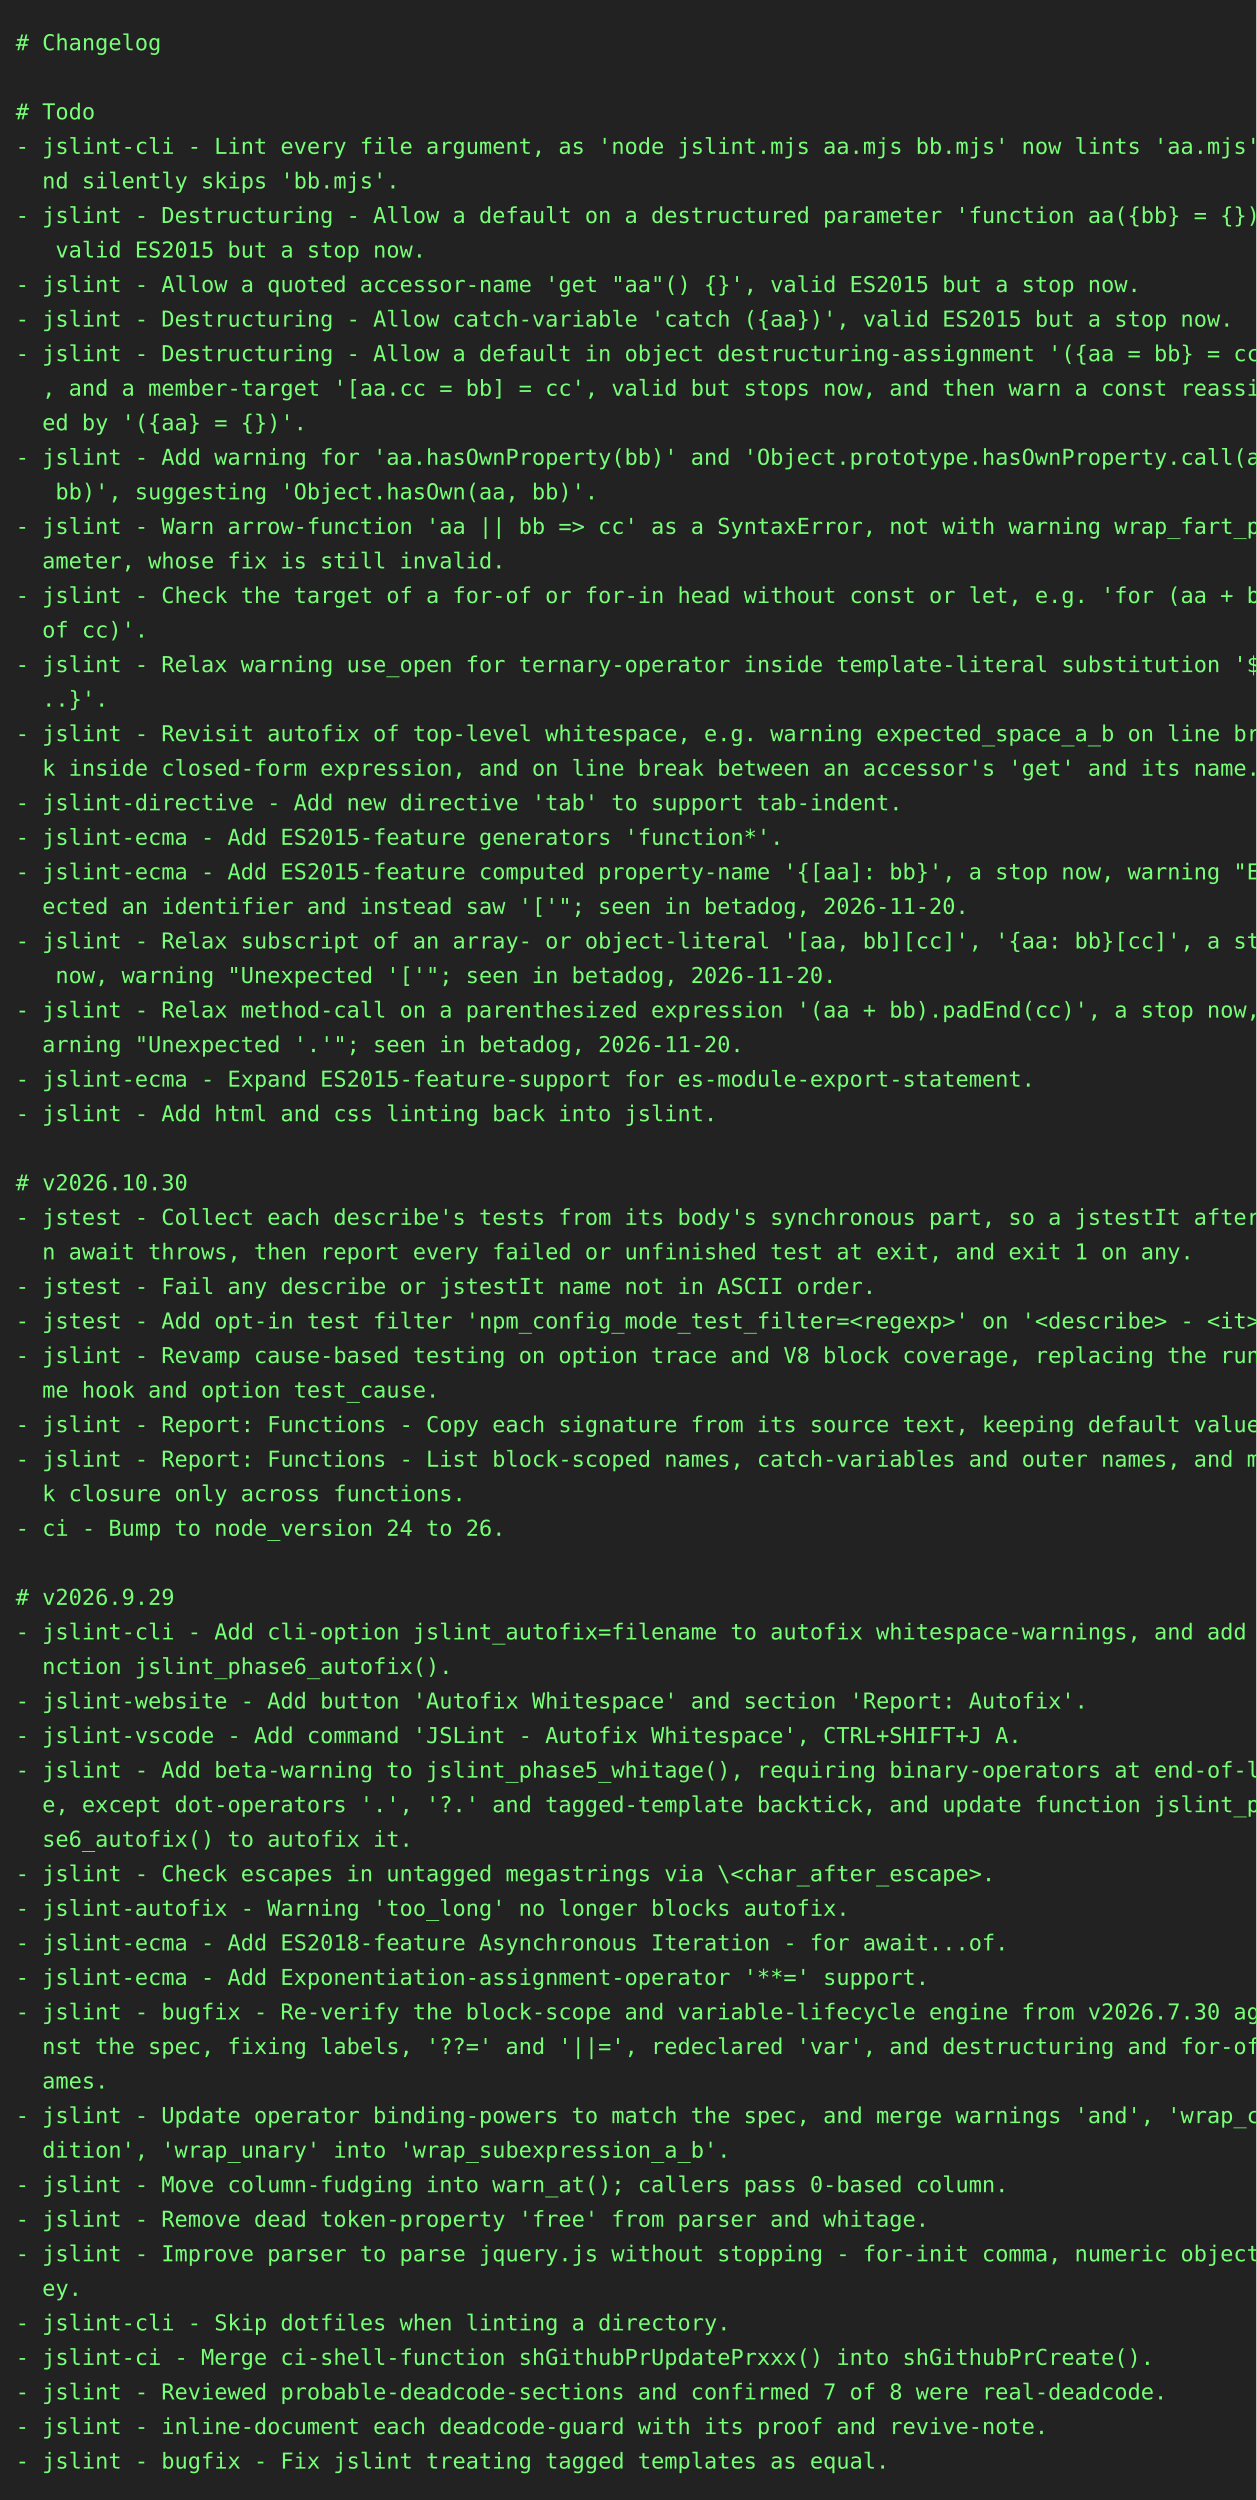
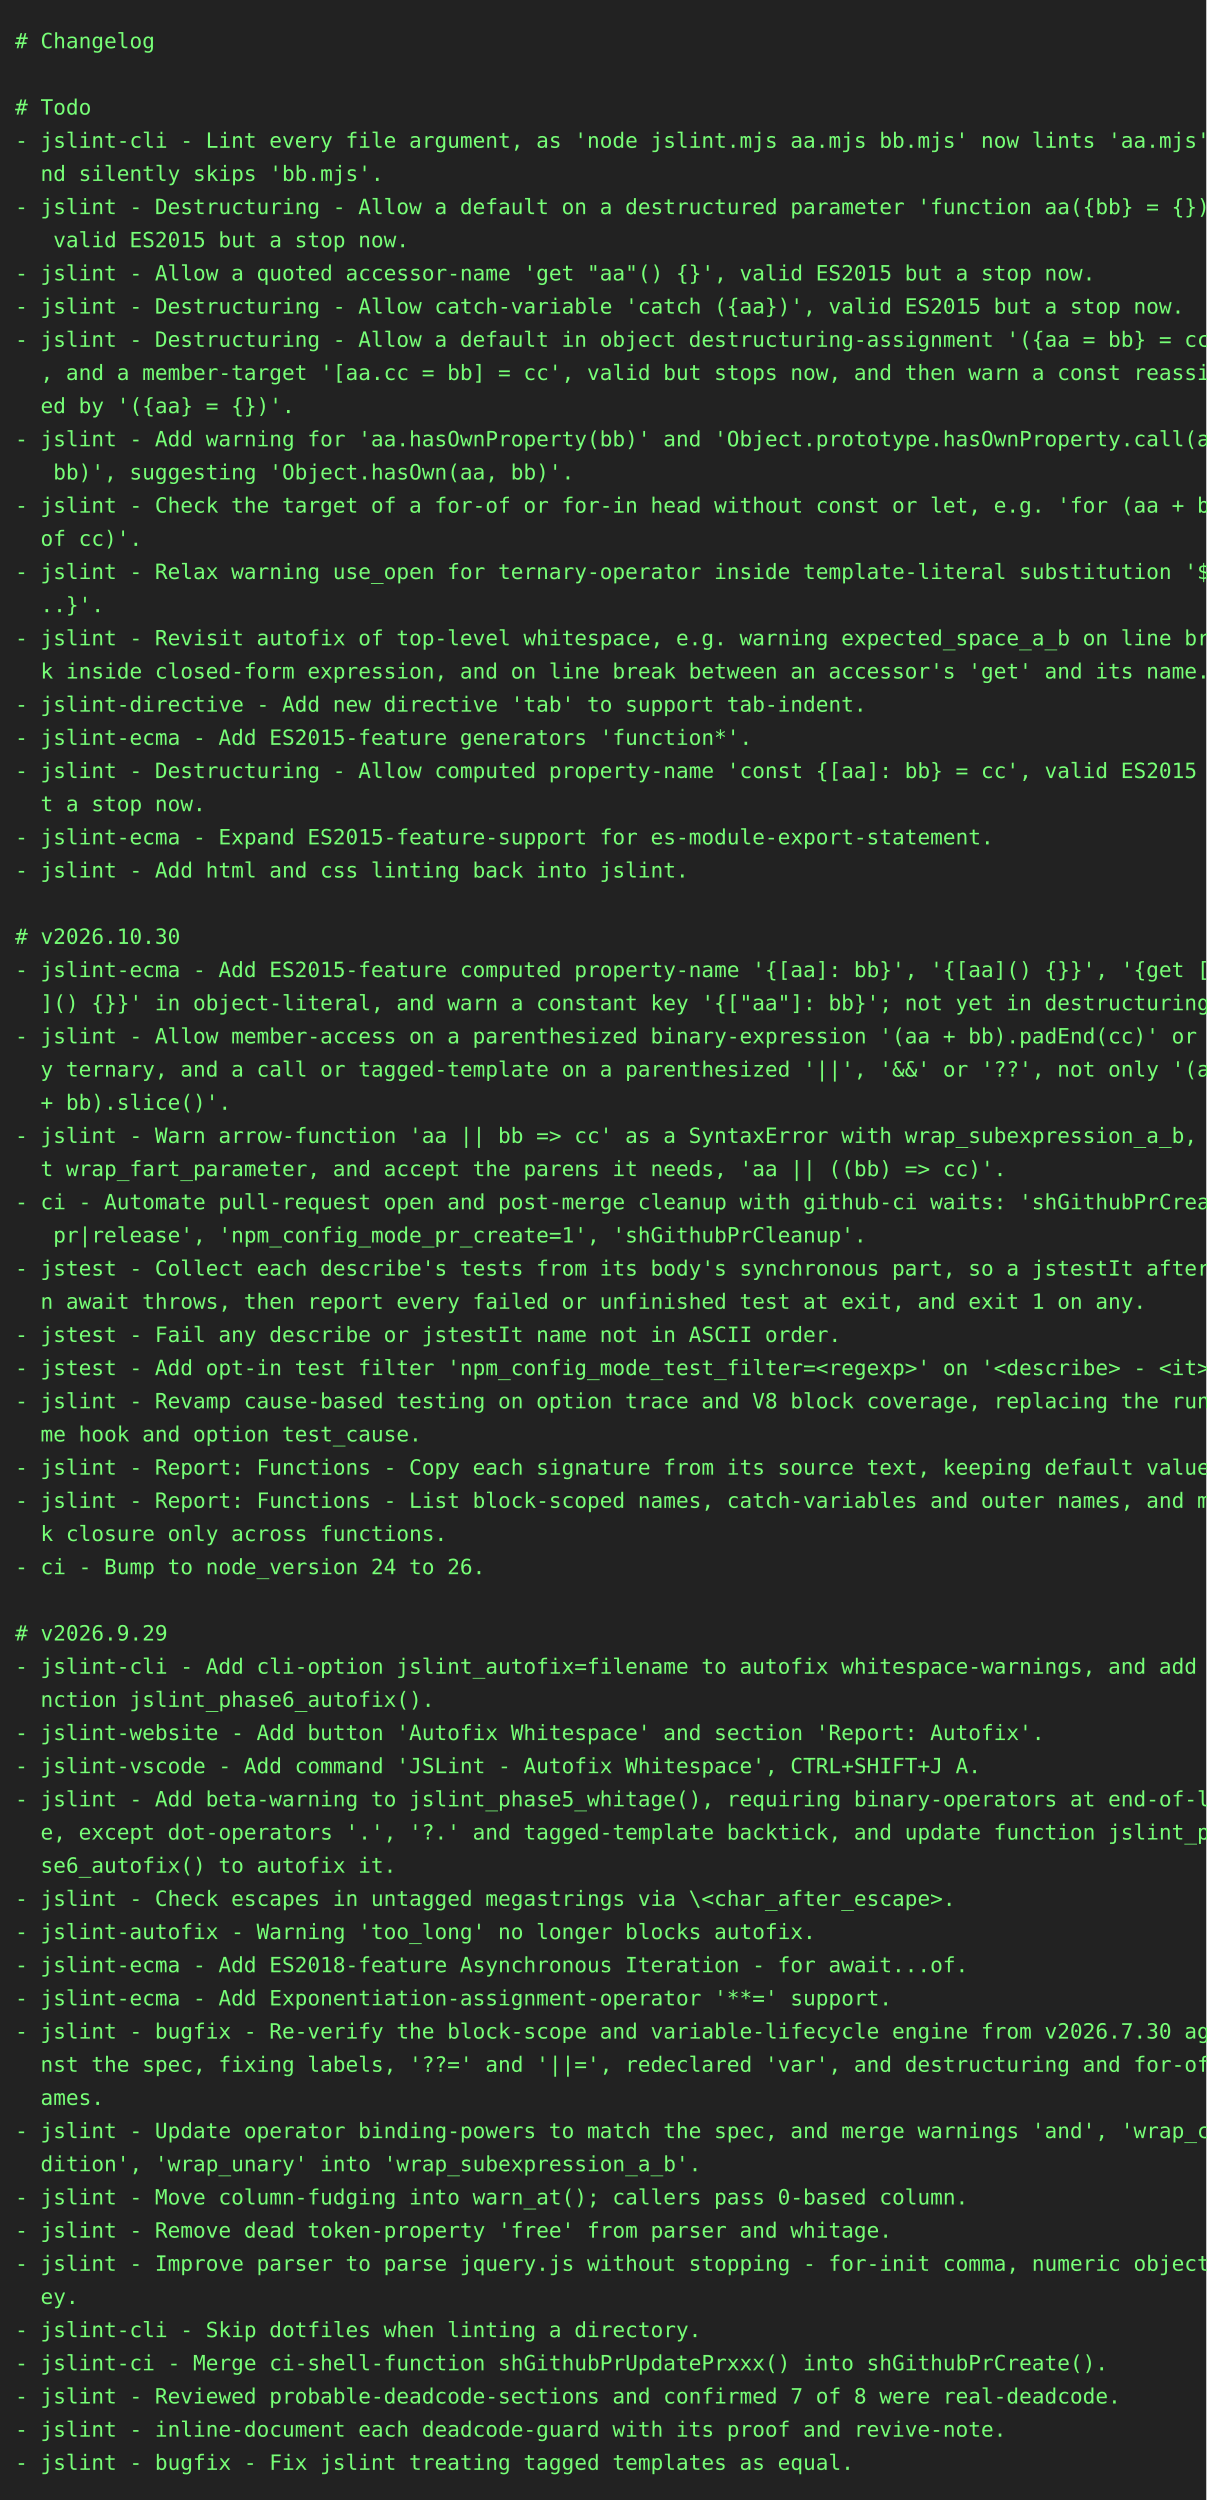
- <svg xmlns="http://www.w3.org/2000/svg" height="1592" width="800">
-   <rect height="1592" fill="#222" width="800" />
+ <svg xmlns="http://www.w3.org/2000/svg" height="1658" width="800">
+   <rect height="1658" fill="#222" width="800" />
  <text fill="#7f7" font-family="consolas, menlo, monospace" font-size="14" xml:space="preserve">
    <tspan lengthAdjust="spacingAndGlyphs" textLength="768" x="10" y="32"># Changelog                                                                                      </tspan>
    <tspan lengthAdjust="spacingAndGlyphs" textLength="768" x="10" y="54">                                                                                                 </tspan>
    <tspan lengthAdjust="spacingAndGlyphs" textLength="768" x="10" y="76"># Todo                                                                                           </tspan>
    <tspan lengthAdjust="spacingAndGlyphs" textLength="768" x="10" y="98">- jslint-cli - Lint every file argument, as 'node jslint.mjs aa.mjs bb.mjs' now lints 'aa.mjs' a\</tspan>
    <tspan lengthAdjust="spacingAndGlyphs" textLength="768" x="10" y="120">  nd silently skips 'bb.mjs'.                                                                    </tspan>
    <tspan lengthAdjust="spacingAndGlyphs" textLength="768" x="10" y="142">- jslint - Destructuring - Allow a default on a destructured parameter 'function aa({bb} = {})',\</tspan>
    <tspan lengthAdjust="spacingAndGlyphs" textLength="768" x="10" y="164">   valid ES2015 but a stop now.                                                                  </tspan>
    <tspan lengthAdjust="spacingAndGlyphs" textLength="768" x="10" y="186">- jslint - Allow a quoted accessor-name 'get "aa"() {}', valid ES2015 but a stop now.            </tspan>
    <tspan lengthAdjust="spacingAndGlyphs" textLength="768" x="10" y="208">- jslint - Destructuring - Allow catch-variable 'catch ({aa})', valid ES2015 but a stop now.     </tspan>
    <tspan lengthAdjust="spacingAndGlyphs" textLength="768" x="10" y="230">- jslint - Destructuring - Allow a default in object destructuring-assignment '({aa = bb} = cc)'\</tspan>
    <tspan lengthAdjust="spacingAndGlyphs" textLength="768" x="10" y="252">  , and a member-target '[aa.cc = bb] = cc', valid but stops now, and then warn a const reassign\</tspan>
    <tspan lengthAdjust="spacingAndGlyphs" textLength="768" x="10" y="274">  ed by '({aa} = {})'.                                                                           </tspan>
    <tspan lengthAdjust="spacingAndGlyphs" textLength="768" x="10" y="296">- jslint - Add warning for 'aa.hasOwnProperty(bb)' and 'Object.prototype.hasOwnProperty.call(aa,\</tspan>
    <tspan lengthAdjust="spacingAndGlyphs" textLength="768" x="10" y="318">   bb)', suggesting 'Object.hasOwn(aa, bb)'.                                                     </tspan>
-     <tspan lengthAdjust="spacingAndGlyphs" textLength="768" x="10" y="340">- jslint - Warn arrow-function 'aa || bb =&gt; cc' as a SyntaxError, not with warning wrap_fart_par\</tspan>
-     <tspan lengthAdjust="spacingAndGlyphs" textLength="768" x="10" y="362">  ameter, whose fix is still invalid.                                                            </tspan>
-     <tspan lengthAdjust="spacingAndGlyphs" textLength="768" x="10" y="384">- jslint - Check the target of a for-of or for-in head without const or let, e.g. 'for (aa + bb \</tspan>
-     <tspan lengthAdjust="spacingAndGlyphs" textLength="768" x="10" y="406">  of cc)'.                                                                                       </tspan>
-     <tspan lengthAdjust="spacingAndGlyphs" textLength="768" x="10" y="428">- jslint - Relax warning use_open for ternary-operator inside template-literal substitution '${.\</tspan>
-     <tspan lengthAdjust="spacingAndGlyphs" textLength="768" x="10" y="450">  ..}'.                                                                                          </tspan>
-     <tspan lengthAdjust="spacingAndGlyphs" textLength="768" x="10" y="472">- jslint - Revisit autofix of top-level whitespace, e.g. warning expected_space_a_b on line brea\</tspan>
-     <tspan lengthAdjust="spacingAndGlyphs" textLength="768" x="10" y="494">  k inside closed-form expression, and on line break between an accessor's 'get' and its name.   </tspan>
-     <tspan lengthAdjust="spacingAndGlyphs" textLength="768" x="10" y="516">- jslint-directive - Add new directive 'tab' to support tab-indent.                              </tspan>
-     <tspan lengthAdjust="spacingAndGlyphs" textLength="768" x="10" y="538">- jslint-ecma - Add ES2015-feature generators 'function*'.                                       </tspan>
-     <tspan lengthAdjust="spacingAndGlyphs" textLength="768" x="10" y="560">- jslint-ecma - Add ES2015-feature computed property-name '{[aa]: bb}', a stop now, warning "Exp\</tspan>
-     <tspan lengthAdjust="spacingAndGlyphs" textLength="768" x="10" y="582">  ected an identifier and instead saw '['"; seen in betadog, 2026-11-20.                         </tspan>
-     <tspan lengthAdjust="spacingAndGlyphs" textLength="768" x="10" y="604">- jslint - Relax subscript of an array- or object-literal '[aa, bb][cc]', '{aa: bb}[cc]', a stop\</tspan>
-     <tspan lengthAdjust="spacingAndGlyphs" textLength="768" x="10" y="626">   now, warning "Unexpected '['"; seen in betadog, 2026-11-20.                                   </tspan>
-     <tspan lengthAdjust="spacingAndGlyphs" textLength="768" x="10" y="648">- jslint - Relax method-call on a parenthesized expression '(aa + bb).padEnd(cc)', a stop now, w\</tspan>
-     <tspan lengthAdjust="spacingAndGlyphs" textLength="768" x="10" y="670">  arning "Unexpected '.'"; seen in betadog, 2026-11-20.                                          </tspan>
-     <tspan lengthAdjust="spacingAndGlyphs" textLength="768" x="10" y="692">- jslint-ecma - Expand ES2015-feature-support for es-module-export-statement.                    </tspan>
-     <tspan lengthAdjust="spacingAndGlyphs" textLength="768" x="10" y="714">- jslint - Add html and css linting back into jslint.                                            </tspan>
-     <tspan lengthAdjust="spacingAndGlyphs" textLength="768" x="10" y="736">                                                                                                 </tspan>
-     <tspan lengthAdjust="spacingAndGlyphs" textLength="768" x="10" y="758"># v2026.10.30                                                                                    </tspan>
-     <tspan lengthAdjust="spacingAndGlyphs" textLength="768" x="10" y="780">- jstest - Collect each describe's tests from its body's synchronous part, so a jstestIt after a\</tspan>
-     <tspan lengthAdjust="spacingAndGlyphs" textLength="768" x="10" y="802">  n await throws, then report every failed or unfinished test at exit, and exit 1 on any.        </tspan>
-     <tspan lengthAdjust="spacingAndGlyphs" textLength="768" x="10" y="824">- jstest - Fail any describe or jstestIt name not in ASCII order.                                </tspan>
-     <tspan lengthAdjust="spacingAndGlyphs" textLength="768" x="10" y="846">- jstest - Add opt-in test filter 'npm_config_mode_test_filter=&lt;regexp&gt;' on '&lt;describe&gt; - &lt;it&gt;'. </tspan>
-     <tspan lengthAdjust="spacingAndGlyphs" textLength="768" x="10" y="868">- jslint - Revamp cause-based testing on option trace and V8 block coverage, replacing the runti\</tspan>
-     <tspan lengthAdjust="spacingAndGlyphs" textLength="768" x="10" y="890">  me hook and option test_cause.                                                                 </tspan>
-     <tspan lengthAdjust="spacingAndGlyphs" textLength="768" x="10" y="912">- jslint - Report: Functions - Copy each signature from its source text, keeping default values. </tspan>
-     <tspan lengthAdjust="spacingAndGlyphs" textLength="768" x="10" y="934">- jslint - Report: Functions - List block-scoped names, catch-variables and outer names, and mar\</tspan>
-     <tspan lengthAdjust="spacingAndGlyphs" textLength="768" x="10" y="956">  k closure only across functions.                                                               </tspan>
-     <tspan lengthAdjust="spacingAndGlyphs" textLength="768" x="10" y="978">- ci - Bump to node_version 24 to 26.                                                            </tspan>
-     <tspan lengthAdjust="spacingAndGlyphs" textLength="768" x="10" y="1000">                                                                                                 </tspan>
-     <tspan lengthAdjust="spacingAndGlyphs" textLength="768" x="10" y="1022"># v2026.9.29                                                                                     </tspan>
-     <tspan lengthAdjust="spacingAndGlyphs" textLength="768" x="10" y="1044">- jslint-cli - Add cli-option jslint_autofix=filename to autofix whitespace-warnings, and add fu\</tspan>
-     <tspan lengthAdjust="spacingAndGlyphs" textLength="768" x="10" y="1066">  nction jslint_phase6_autofix().                                                                </tspan>
-     <tspan lengthAdjust="spacingAndGlyphs" textLength="768" x="10" y="1088">- jslint-website - Add button 'Autofix Whitespace' and section 'Report: Autofix'.                </tspan>
-     <tspan lengthAdjust="spacingAndGlyphs" textLength="768" x="10" y="1110">- jslint-vscode - Add command 'JSLint - Autofix Whitespace', CTRL+SHIFT+J A.                     </tspan>
-     <tspan lengthAdjust="spacingAndGlyphs" textLength="768" x="10" y="1132">- jslint - Add beta-warning to jslint_phase5_whitage(), requiring binary-operators at end-of-lin\</tspan>
-     <tspan lengthAdjust="spacingAndGlyphs" textLength="768" x="10" y="1154">  e, except dot-operators '.', '?.' and tagged-template backtick, and update function jslint_pha\</tspan>
-     <tspan lengthAdjust="spacingAndGlyphs" textLength="768" x="10" y="1176">  se6_autofix() to autofix it.                                                                   </tspan>
-     <tspan lengthAdjust="spacingAndGlyphs" textLength="768" x="10" y="1198">- jslint - Check escapes in untagged megastrings via \&lt;char_after_escape&gt;.                       </tspan>
-     <tspan lengthAdjust="spacingAndGlyphs" textLength="768" x="10" y="1220">- jslint-autofix - Warning 'too_long' no longer blocks autofix.                                  </tspan>
-     <tspan lengthAdjust="spacingAndGlyphs" textLength="768" x="10" y="1242">- jslint-ecma - Add ES2018-feature Asynchronous Iteration - for await...of.                      </tspan>
-     <tspan lengthAdjust="spacingAndGlyphs" textLength="768" x="10" y="1264">- jslint-ecma - Add Exponentiation-assignment-operator '**=' support.                            </tspan>
-     <tspan lengthAdjust="spacingAndGlyphs" textLength="768" x="10" y="1286">- jslint - bugfix - Re-verify the block-scope and variable-lifecycle engine from v2026.7.30 agai\</tspan>
-     <tspan lengthAdjust="spacingAndGlyphs" textLength="768" x="10" y="1308">  nst the spec, fixing labels, '??=' and '||=', redeclared 'var', and destructuring and for-of n\</tspan>
-     <tspan lengthAdjust="spacingAndGlyphs" textLength="768" x="10" y="1330">  ames.                                                                                          </tspan>
-     <tspan lengthAdjust="spacingAndGlyphs" textLength="768" x="10" y="1352">- jslint - Update operator binding-powers to match the spec, and merge warnings 'and', 'wrap_con\</tspan>
-     <tspan lengthAdjust="spacingAndGlyphs" textLength="768" x="10" y="1374">  dition', 'wrap_unary' into 'wrap_subexpression_a_b'.                                           </tspan>
-     <tspan lengthAdjust="spacingAndGlyphs" textLength="768" x="10" y="1396">- jslint - Move column-fudging into warn_at(); callers pass 0-based column.                      </tspan>
-     <tspan lengthAdjust="spacingAndGlyphs" textLength="768" x="10" y="1418">- jslint - Remove dead token-property 'free' from parser and whitage.                            </tspan>
-     <tspan lengthAdjust="spacingAndGlyphs" textLength="768" x="10" y="1440">- jslint - Improve parser to parse jquery.js without stopping - for-init comma, numeric object-k\</tspan>
-     <tspan lengthAdjust="spacingAndGlyphs" textLength="768" x="10" y="1462">  ey.                                                                                            </tspan>
-     <tspan lengthAdjust="spacingAndGlyphs" textLength="768" x="10" y="1484">- jslint-cli - Skip dotfiles when linting a directory.                                           </tspan>
-     <tspan lengthAdjust="spacingAndGlyphs" textLength="768" x="10" y="1506">- jslint-ci - Merge ci-shell-function shGithubPrUpdatePrxxx() into shGithubPrCreate().           </tspan>
-     <tspan lengthAdjust="spacingAndGlyphs" textLength="768" x="10" y="1528">- jslint - Reviewed probable-deadcode-sections and confirmed 7 of 8 were real-deadcode.          </tspan>
-     <tspan lengthAdjust="spacingAndGlyphs" textLength="768" x="10" y="1550">- jslint - inline-document each deadcode-guard with its proof and revive-note.                   </tspan>
-     <tspan lengthAdjust="spacingAndGlyphs" textLength="768" x="10" y="1572">- jslint - bugfix - Fix jslint treating tagged templates as equal.                               </tspan>
+     <tspan lengthAdjust="spacingAndGlyphs" textLength="768" x="10" y="340">- jslint - Check the target of a for-of or for-in head without const or let, e.g. 'for (aa + bb \</tspan>
+     <tspan lengthAdjust="spacingAndGlyphs" textLength="768" x="10" y="362">  of cc)'.                                                                                       </tspan>
+     <tspan lengthAdjust="spacingAndGlyphs" textLength="768" x="10" y="384">- jslint - Relax warning use_open for ternary-operator inside template-literal substitution '${.\</tspan>
+     <tspan lengthAdjust="spacingAndGlyphs" textLength="768" x="10" y="406">  ..}'.                                                                                          </tspan>
+     <tspan lengthAdjust="spacingAndGlyphs" textLength="768" x="10" y="428">- jslint - Revisit autofix of top-level whitespace, e.g. warning expected_space_a_b on line brea\</tspan>
+     <tspan lengthAdjust="spacingAndGlyphs" textLength="768" x="10" y="450">  k inside closed-form expression, and on line break between an accessor's 'get' and its name.   </tspan>
+     <tspan lengthAdjust="spacingAndGlyphs" textLength="768" x="10" y="472">- jslint-directive - Add new directive 'tab' to support tab-indent.                              </tspan>
+     <tspan lengthAdjust="spacingAndGlyphs" textLength="768" x="10" y="494">- jslint-ecma - Add ES2015-feature generators 'function*'.                                       </tspan>
+     <tspan lengthAdjust="spacingAndGlyphs" textLength="768" x="10" y="516">- jslint - Destructuring - Allow computed property-name 'const {[aa]: bb} = cc', valid ES2015 bu\</tspan>
+     <tspan lengthAdjust="spacingAndGlyphs" textLength="768" x="10" y="538">  t a stop now.                                                                                  </tspan>
+     <tspan lengthAdjust="spacingAndGlyphs" textLength="768" x="10" y="560">- jslint-ecma - Expand ES2015-feature-support for es-module-export-statement.                    </tspan>
+     <tspan lengthAdjust="spacingAndGlyphs" textLength="768" x="10" y="582">- jslint - Add html and css linting back into jslint.                                            </tspan>
+     <tspan lengthAdjust="spacingAndGlyphs" textLength="768" x="10" y="604">                                                                                                 </tspan>
+     <tspan lengthAdjust="spacingAndGlyphs" textLength="768" x="10" y="626"># v2026.10.30                                                                                    </tspan>
+     <tspan lengthAdjust="spacingAndGlyphs" textLength="768" x="10" y="648">- jslint-ecma - Add ES2015-feature computed property-name '{[aa]: bb}', '{[aa]() {}}', '{get [aa\</tspan>
+     <tspan lengthAdjust="spacingAndGlyphs" textLength="768" x="10" y="670">  ]() {}}' in object-literal, and warn a constant key '{["aa"]: bb}'; not yet in destructuring.  </tspan>
+     <tspan lengthAdjust="spacingAndGlyphs" textLength="768" x="10" y="692">- jslint - Allow member-access on a parenthesized binary-expression '(aa + bb).padEnd(cc)' or an\</tspan>
+     <tspan lengthAdjust="spacingAndGlyphs" textLength="768" x="10" y="714">  y ternary, and a call or tagged-template on a parenthesized '||', '&amp;&amp;' or '??', not only '(aa \</tspan>
+     <tspan lengthAdjust="spacingAndGlyphs" textLength="768" x="10" y="736">  + bb).slice()'.                                                                                </tspan>
+     <tspan lengthAdjust="spacingAndGlyphs" textLength="768" x="10" y="758">- jslint - Warn arrow-function 'aa || bb =&gt; cc' as a SyntaxError with wrap_subexpression_a_b, no\</tspan>
+     <tspan lengthAdjust="spacingAndGlyphs" textLength="768" x="10" y="780">  t wrap_fart_parameter, and accept the parens it needs, 'aa || ((bb) =&gt; cc)'.                   </tspan>
+     <tspan lengthAdjust="spacingAndGlyphs" textLength="768" x="10" y="802">- ci - Automate pull-request open and post-merge cleanup with github-ci waits: 'shGithubPrCreate\</tspan>
+     <tspan lengthAdjust="spacingAndGlyphs" textLength="768" x="10" y="824">   pr|release', 'npm_config_mode_pr_create=1', 'shGithubPrCleanup'.                              </tspan>
+     <tspan lengthAdjust="spacingAndGlyphs" textLength="768" x="10" y="846">- jstest - Collect each describe's tests from its body's synchronous part, so a jstestIt after a\</tspan>
+     <tspan lengthAdjust="spacingAndGlyphs" textLength="768" x="10" y="868">  n await throws, then report every failed or unfinished test at exit, and exit 1 on any.        </tspan>
+     <tspan lengthAdjust="spacingAndGlyphs" textLength="768" x="10" y="890">- jstest - Fail any describe or jstestIt name not in ASCII order.                                </tspan>
+     <tspan lengthAdjust="spacingAndGlyphs" textLength="768" x="10" y="912">- jstest - Add opt-in test filter 'npm_config_mode_test_filter=&lt;regexp&gt;' on '&lt;describe&gt; - &lt;it&gt;'. </tspan>
+     <tspan lengthAdjust="spacingAndGlyphs" textLength="768" x="10" y="934">- jslint - Revamp cause-based testing on option trace and V8 block coverage, replacing the runti\</tspan>
+     <tspan lengthAdjust="spacingAndGlyphs" textLength="768" x="10" y="956">  me hook and option test_cause.                                                                 </tspan>
+     <tspan lengthAdjust="spacingAndGlyphs" textLength="768" x="10" y="978">- jslint - Report: Functions - Copy each signature from its source text, keeping default values. </tspan>
+     <tspan lengthAdjust="spacingAndGlyphs" textLength="768" x="10" y="1000">- jslint - Report: Functions - List block-scoped names, catch-variables and outer names, and mar\</tspan>
+     <tspan lengthAdjust="spacingAndGlyphs" textLength="768" x="10" y="1022">  k closure only across functions.                                                               </tspan>
+     <tspan lengthAdjust="spacingAndGlyphs" textLength="768" x="10" y="1044">- ci - Bump to node_version 24 to 26.                                                            </tspan>
+     <tspan lengthAdjust="spacingAndGlyphs" textLength="768" x="10" y="1066">                                                                                                 </tspan>
+     <tspan lengthAdjust="spacingAndGlyphs" textLength="768" x="10" y="1088"># v2026.9.29                                                                                     </tspan>
+     <tspan lengthAdjust="spacingAndGlyphs" textLength="768" x="10" y="1110">- jslint-cli - Add cli-option jslint_autofix=filename to autofix whitespace-warnings, and add fu\</tspan>
+     <tspan lengthAdjust="spacingAndGlyphs" textLength="768" x="10" y="1132">  nction jslint_phase6_autofix().                                                                </tspan>
+     <tspan lengthAdjust="spacingAndGlyphs" textLength="768" x="10" y="1154">- jslint-website - Add button 'Autofix Whitespace' and section 'Report: Autofix'.                </tspan>
+     <tspan lengthAdjust="spacingAndGlyphs" textLength="768" x="10" y="1176">- jslint-vscode - Add command 'JSLint - Autofix Whitespace', CTRL+SHIFT+J A.                     </tspan>
+     <tspan lengthAdjust="spacingAndGlyphs" textLength="768" x="10" y="1198">- jslint - Add beta-warning to jslint_phase5_whitage(), requiring binary-operators at end-of-lin\</tspan>
+     <tspan lengthAdjust="spacingAndGlyphs" textLength="768" x="10" y="1220">  e, except dot-operators '.', '?.' and tagged-template backtick, and update function jslint_pha\</tspan>
+     <tspan lengthAdjust="spacingAndGlyphs" textLength="768" x="10" y="1242">  se6_autofix() to autofix it.                                                                   </tspan>
+     <tspan lengthAdjust="spacingAndGlyphs" textLength="768" x="10" y="1264">- jslint - Check escapes in untagged megastrings via \&lt;char_after_escape&gt;.                       </tspan>
+     <tspan lengthAdjust="spacingAndGlyphs" textLength="768" x="10" y="1286">- jslint-autofix - Warning 'too_long' no longer blocks autofix.                                  </tspan>
+     <tspan lengthAdjust="spacingAndGlyphs" textLength="768" x="10" y="1308">- jslint-ecma - Add ES2018-feature Asynchronous Iteration - for await...of.                      </tspan>
+     <tspan lengthAdjust="spacingAndGlyphs" textLength="768" x="10" y="1330">- jslint-ecma - Add Exponentiation-assignment-operator '**=' support.                            </tspan>
+     <tspan lengthAdjust="spacingAndGlyphs" textLength="768" x="10" y="1352">- jslint - bugfix - Re-verify the block-scope and variable-lifecycle engine from v2026.7.30 agai\</tspan>
+     <tspan lengthAdjust="spacingAndGlyphs" textLength="768" x="10" y="1374">  nst the spec, fixing labels, '??=' and '||=', redeclared 'var', and destructuring and for-of n\</tspan>
+     <tspan lengthAdjust="spacingAndGlyphs" textLength="768" x="10" y="1396">  ames.                                                                                          </tspan>
+     <tspan lengthAdjust="spacingAndGlyphs" textLength="768" x="10" y="1418">- jslint - Update operator binding-powers to match the spec, and merge warnings 'and', 'wrap_con\</tspan>
+     <tspan lengthAdjust="spacingAndGlyphs" textLength="768" x="10" y="1440">  dition', 'wrap_unary' into 'wrap_subexpression_a_b'.                                           </tspan>
+     <tspan lengthAdjust="spacingAndGlyphs" textLength="768" x="10" y="1462">- jslint - Move column-fudging into warn_at(); callers pass 0-based column.                      </tspan>
+     <tspan lengthAdjust="spacingAndGlyphs" textLength="768" x="10" y="1484">- jslint - Remove dead token-property 'free' from parser and whitage.                            </tspan>
+     <tspan lengthAdjust="spacingAndGlyphs" textLength="768" x="10" y="1506">- jslint - Improve parser to parse jquery.js without stopping - for-init comma, numeric object-k\</tspan>
+     <tspan lengthAdjust="spacingAndGlyphs" textLength="768" x="10" y="1528">  ey.                                                                                            </tspan>
+     <tspan lengthAdjust="spacingAndGlyphs" textLength="768" x="10" y="1550">- jslint-cli - Skip dotfiles when linting a directory.                                           </tspan>
+     <tspan lengthAdjust="spacingAndGlyphs" textLength="768" x="10" y="1572">- jslint-ci - Merge ci-shell-function shGithubPrUpdatePrxxx() into shGithubPrCreate().           </tspan>
+     <tspan lengthAdjust="spacingAndGlyphs" textLength="768" x="10" y="1594">- jslint - Reviewed probable-deadcode-sections and confirmed 7 of 8 were real-deadcode.          </tspan>
+     <tspan lengthAdjust="spacingAndGlyphs" textLength="768" x="10" y="1616">- jslint - inline-document each deadcode-guard with its proof and revive-note.                   </tspan>
+     <tspan lengthAdjust="spacingAndGlyphs" textLength="768" x="10" y="1638">- jslint - bugfix - Fix jslint treating tagged templates as equal.                               </tspan>
  </text>
</svg>
